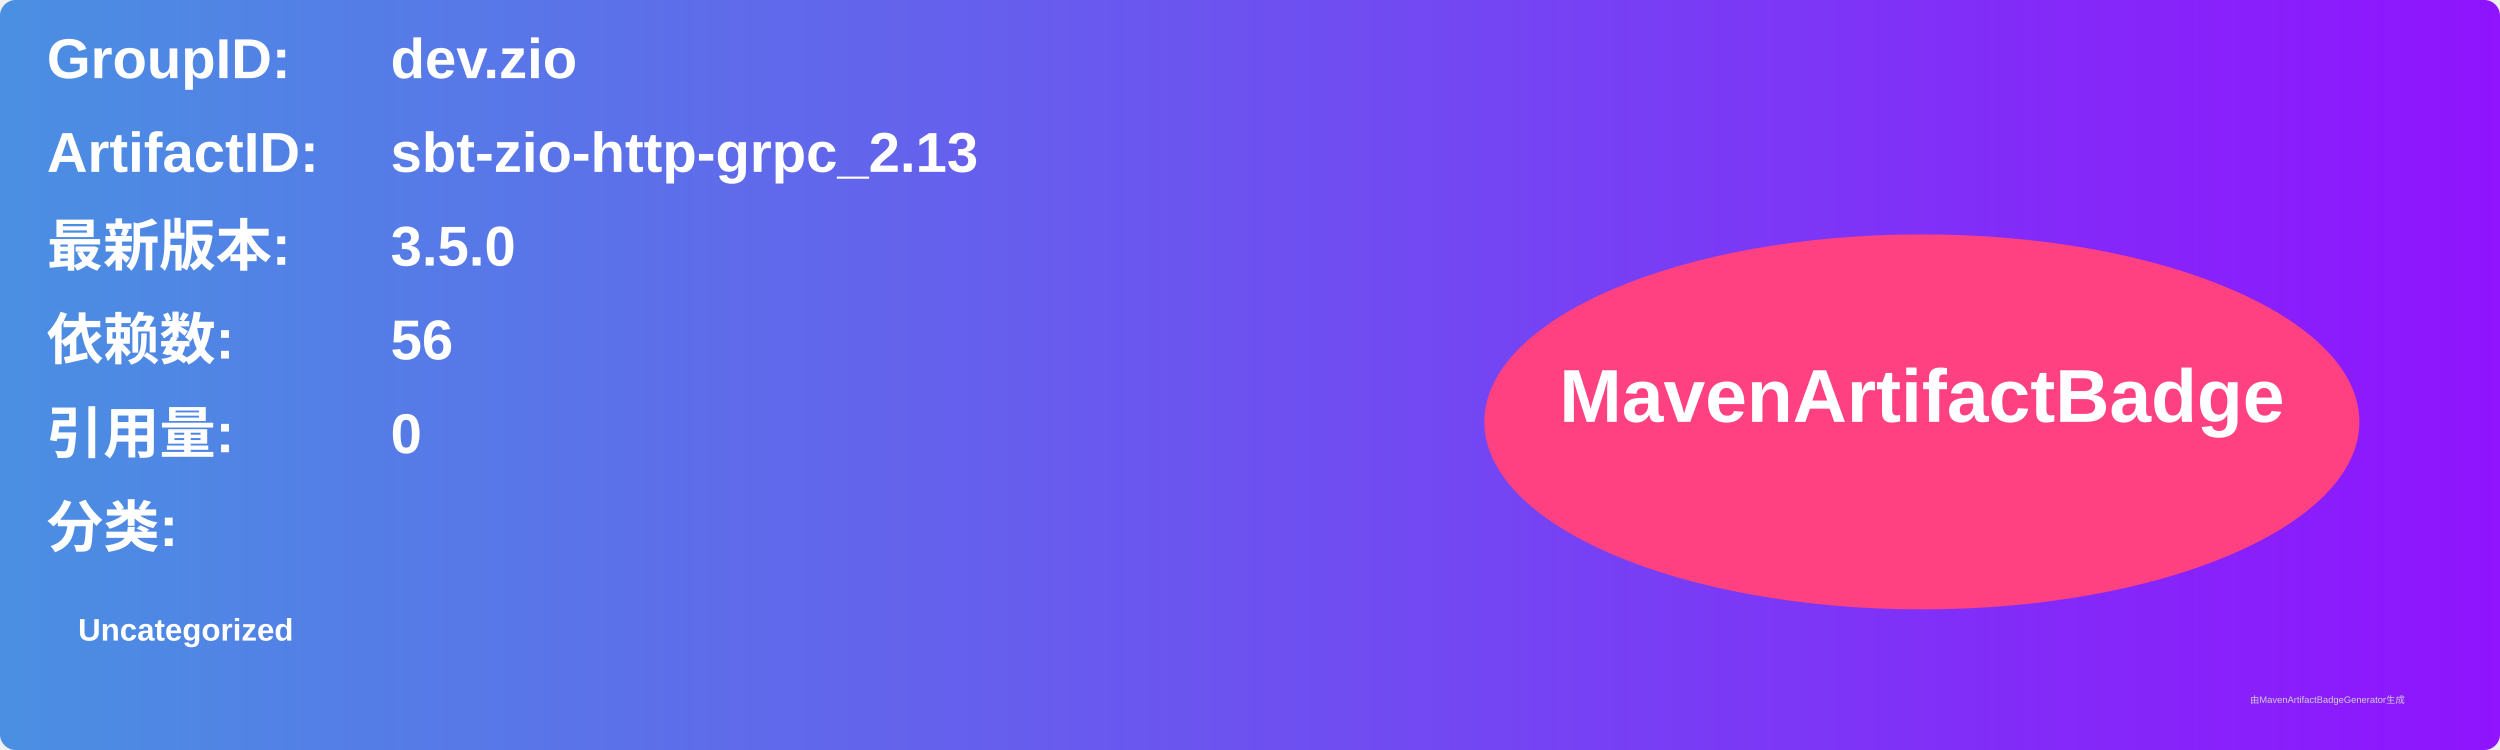
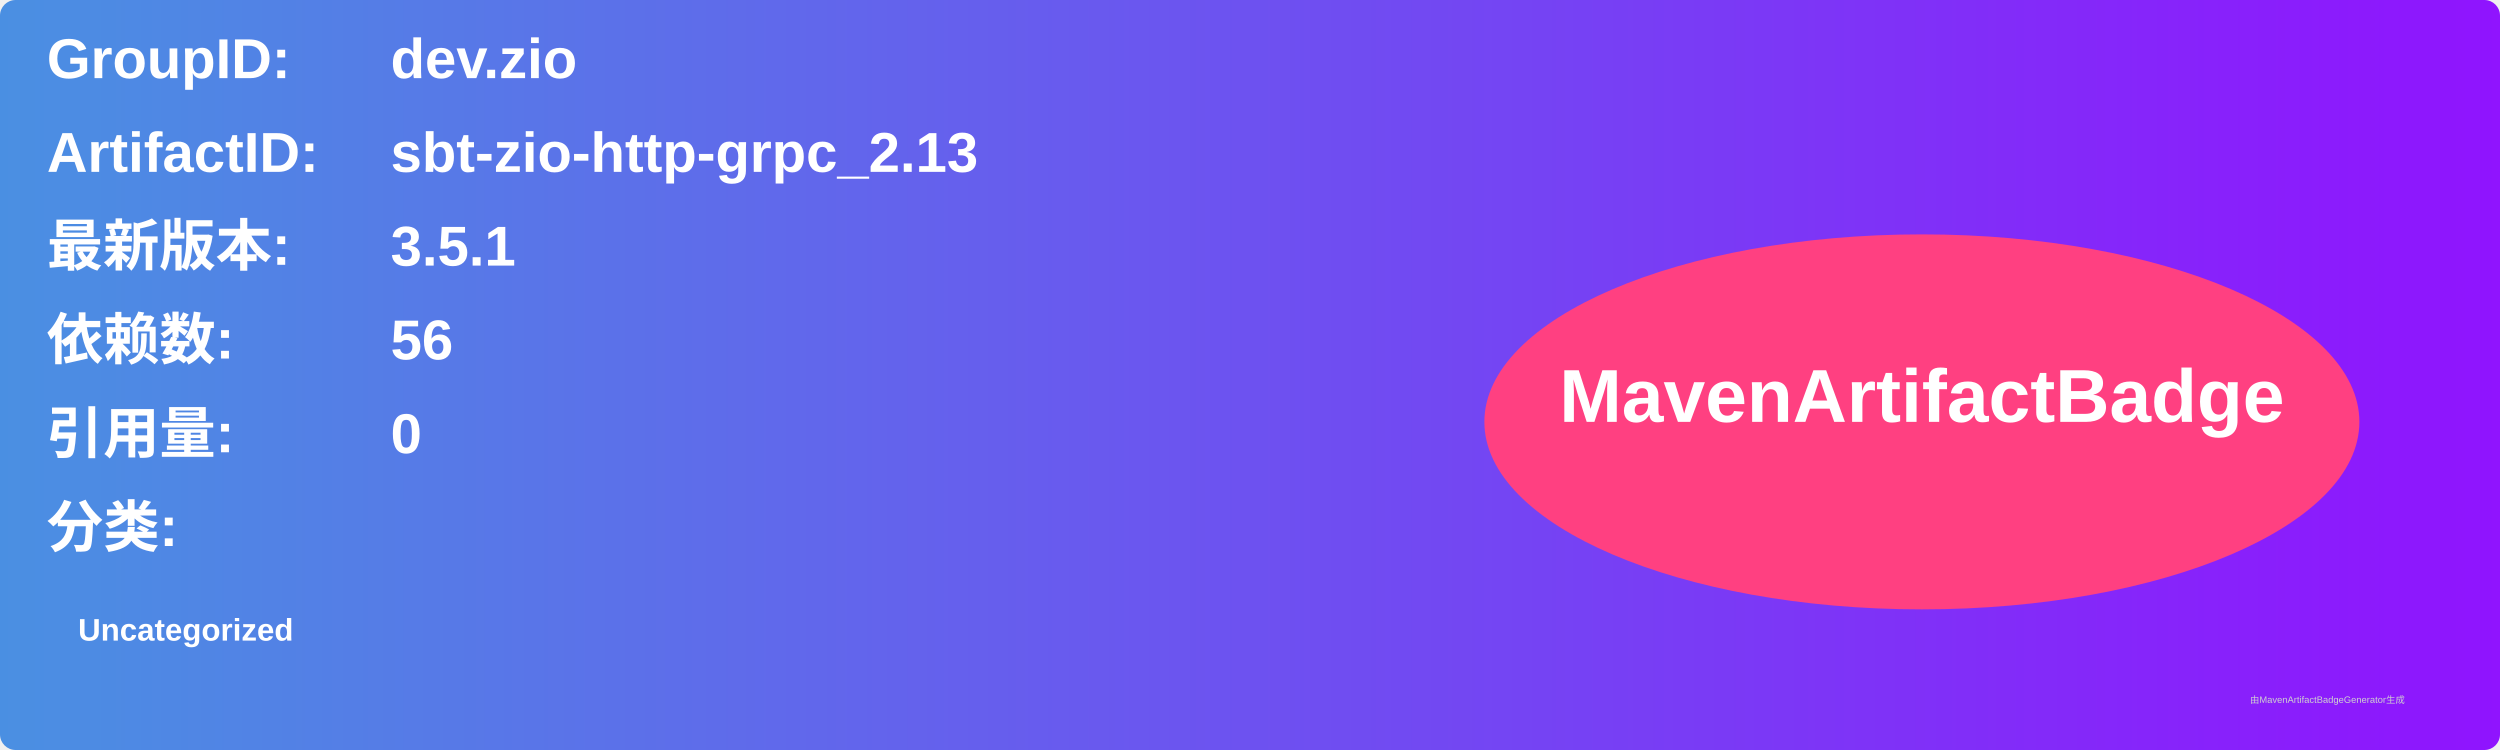
<svg xmlns="http://www.w3.org/2000/svg" width="800" height="240" viewBox="0 0 800 240">
  <linearGradient id="grad" x1="0%" y1="0%" x2="100%" y2="0%">
    <stop offset="0%" stop-color="#4a90e2" />
    <stop offset="100%" stop-color="#9013fe" />
  </linearGradient>
  <rect width="100%" height="100%" rx="5" ry="5" fill="url(#grad)" />
  <g transform="translate(15, 15)">
    <text x="0" y="10" font-family="Arial" font-size="18" fill="white" font-weight="bold" width="260">GroupID:</text>
    <text x="110" y="10" font-family="Arial" font-size="18" fill="white" font-weight="bold" width="460">dev.zio</text>
    <text x="0" y="40" font-family="Arial" font-size="18" fill="white" font-weight="bold" width="260">ArtifactID:</text>
    <text x="110" y="40" font-family="Arial" font-size="18" fill="white" font-weight="bold" width="460">sbt-zio-http-grpc_2.13</text>
    <text x="0" y="70" font-family="Arial" font-size="18" fill="white" font-weight="bold">最新版本:</text>
    <text x="110" y="70" font-family="Arial" font-size="18" fill="white" font-weight="bold">
-       <tspan font-weight="bold">3.5.0</tspan>
+       <tspan font-weight="bold">3.5.1</tspan>
    </text>
    <text x="0" y="100" font-family="Arial" font-size="18" fill="white" font-weight="bold">依赖数: </text>
    <text x="110" y="100" font-family="Arial" font-size="18" fill="white">
      <tspan font-weight="bold">56</tspan>
    </text>
    <text x="0" y="130" font-family="Arial" font-size="18" fill="white" font-weight="bold">引用量: </text>
    <text x="110" y="130" font-family="Arial" font-size="18" fill="white">
      <tspan font-weight="bold">0</tspan>
    </text>
    <text x="0" y="160" font-family="Arial" font-size="18" fill="white" font-weight="bold">分类:</text>
    <text x="10" y="190" font-family="Arial" font-size="10" fill="white">
      <tspan font-weight="bold">Uncategorized</tspan>
    </text>
    <ellipse cx="600" cy="120" rx="140" ry="60" fill="#ff4081" />
    <text x="600" y="120" text-anchor="middle" font-family="Arial" font-size="24" fill="white" font-weight="bold">MavenArtifactBadge</text>
  </g>
  <text x="720" y="225" font-family="Arial" font-size="3" fill="#d0d0d0">由MavenArtifactBadgeGenerator生成</text>
</svg>
